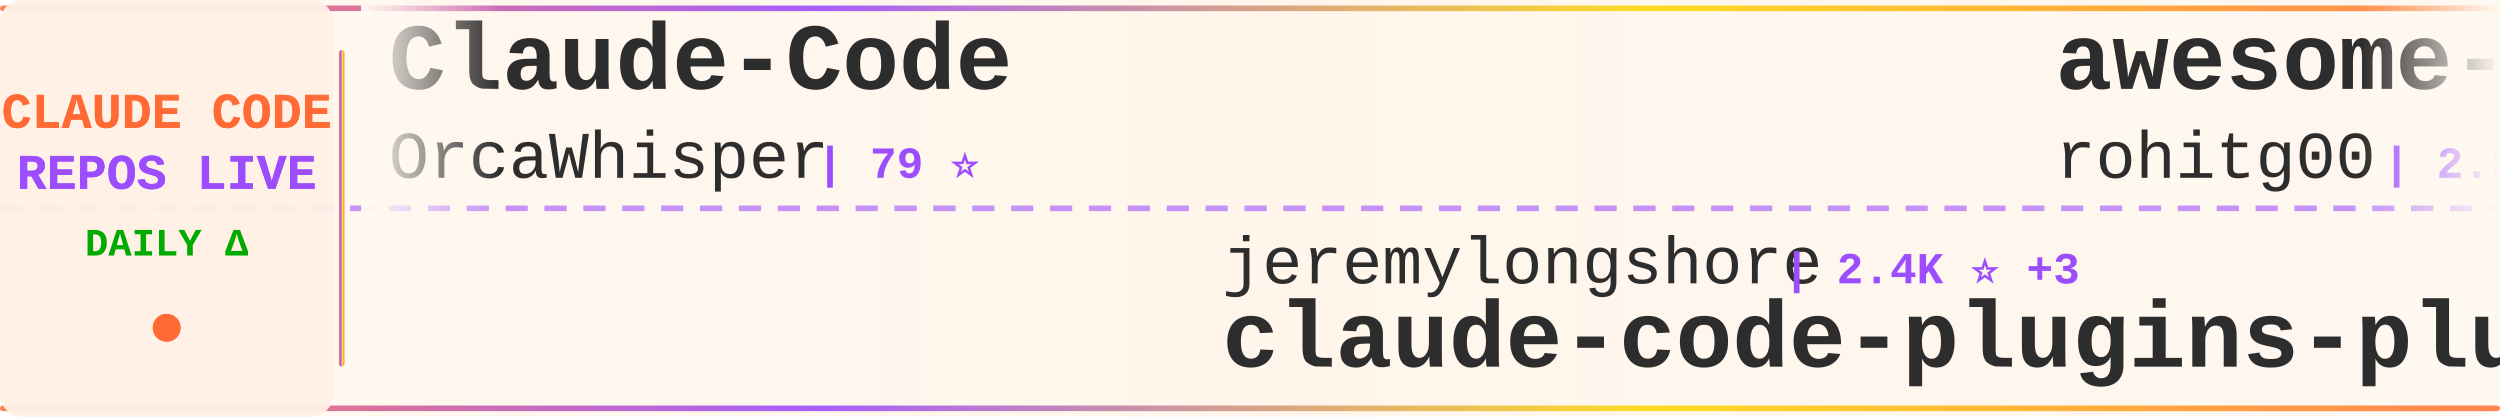
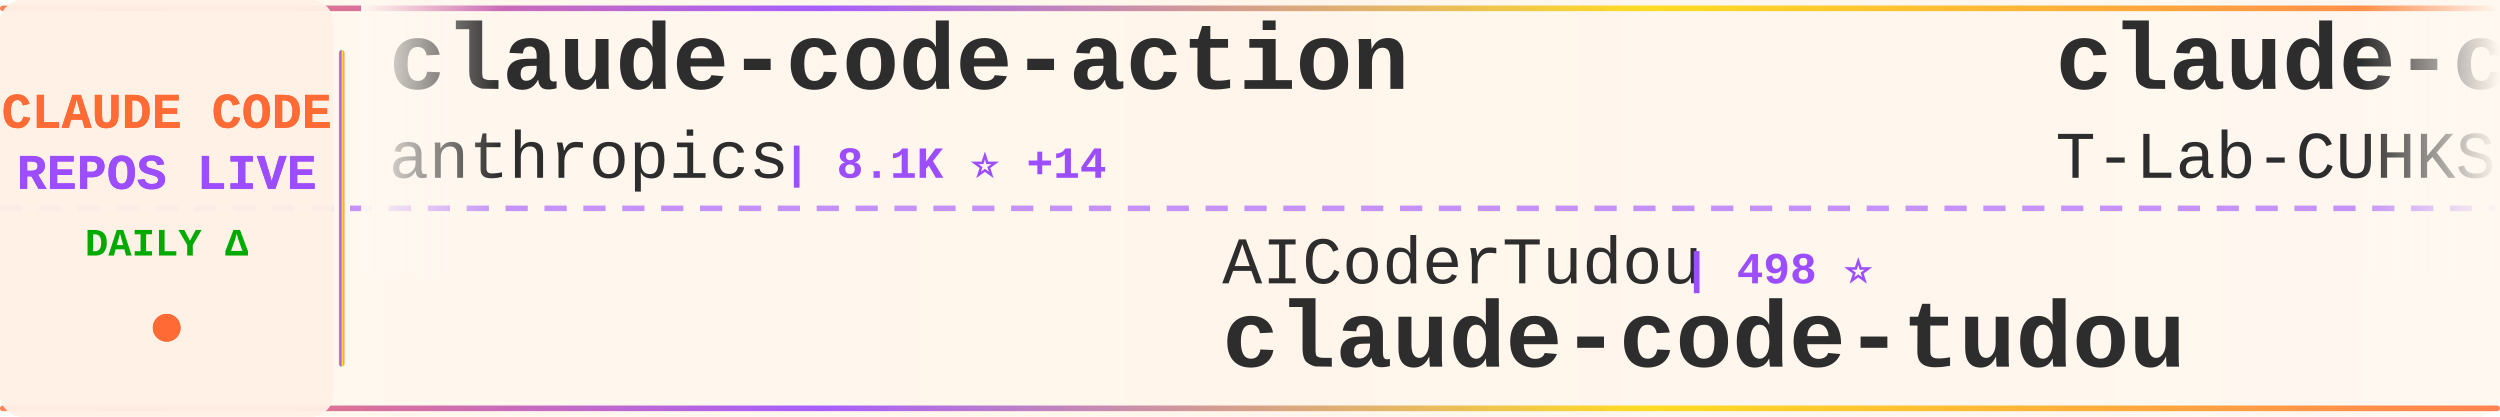
<svg xmlns="http://www.w3.org/2000/svg" width="900" height="150">
  <defs>
    <linearGradient id="tickerBg" x1="0%" y1="0%" x2="100%" y2="0%">
      <stop offset="0%" style="stop-color:#fff8f0;stop-opacity:0.98" />
      <stop offset="50%" style="stop-color:#fff5eb;stop-opacity:1" />
      <stop offset="100%" style="stop-color:#fff8f0;stop-opacity:0.98" />
    </linearGradient>
    <linearGradient id="borderGrad" x1="0%" y1="0%" x2="100%" y2="0%">
      <stop offset="0%" style="stop-color:#FF6B35;stop-opacity:0.85">
        <animate attributeName="stop-opacity" values="0.85;1;0.85" dur="2s" repeatCount="indefinite" />
      </stop>
      <stop offset="33%" style="stop-color:#9C4EFF;stop-opacity:0.9">
        <animate attributeName="stop-opacity" values="0.9;1;0.9" dur="2.2s" repeatCount="indefinite" />
      </stop>
      <stop offset="66%" style="stop-color:#FFD700;stop-opacity:0.85">
        <animate attributeName="stop-opacity" values="0.85;1;0.85" dur="1.8s" repeatCount="indefinite" />
      </stop>
      <stop offset="100%" style="stop-color:#FF6B35;stop-opacity:0.85">
        <animate attributeName="stop-opacity" values="0.85;1;0.85" dur="2s" repeatCount="indefinite" />
      </stop>
    </linearGradient>
    <filter id="textGlow">
      <feGaussianBlur stdDeviation="0.15" result="coloredBlur" />
      <feMerge>
        <feMergeNode in="coloredBlur" />
        <feMergeNode in="SourceGraphic" />
      </feMerge>
    </filter>
    <filter id="metricGlow">
      <feGaussianBlur stdDeviation="0.2" result="coloredBlur" />
      <feMerge>
        <feMergeNode in="coloredBlur" />
        <feMergeNode in="SourceGraphic" />
      </feMerge>
    </filter>
    <linearGradient id="leftFade" x1="0%" y1="0%" x2="100%" y2="0%">
      <stop offset="0%" style="stop-color:#fff8f0;stop-opacity:1" />
      <stop offset="100%" style="stop-color:#fff8f0;stop-opacity:0" />
    </linearGradient>
    <linearGradient id="rightFade" x1="0%" y1="0%" x2="100%" y2="0%">
      <stop offset="0%" style="stop-color:#fff8f0;stop-opacity:0" />
      <stop offset="100%" style="stop-color:#fff8f0;stop-opacity:1" />
    </linearGradient>
  </defs>
  <rect width="900" height="150" fill="url(#tickerBg)" rx="8" />
  <rect x="0" y="2" width="900" height="2" fill="url(#borderGrad)" rx="1" />
  <rect x="0" y="146" width="900" height="2" fill="url(#borderGrad)" rx="1" />
  <line x1="0" y1="75" x2="900" y2="75" stroke="#9C4EFF" stroke-width="2" stroke-dasharray="8 6" opacity="0.6" />
  <rect x="0" y="0" width="120" height="150" fill="#fff0e6" opacity="0.95" rx="8" />
  <text x="60" y="46" font-family="'Courier New', monospace" font-size="18" font-weight="bold" fill="#FF6B35" text-anchor="middle" filter="url(#textGlow)">
    CLAUDE CODE
  </text>
  <text x="60" y="68" font-family="'Courier New', monospace" font-size="18" font-weight="bold" fill="#9C4EFF" text-anchor="middle" filter="url(#textGlow)">
    REPOS LIVE
  </text>
  <text x="60" y="92" font-family="'Courier New', monospace" font-size="14" font-weight="bold" fill="#00aa00" text-anchor="middle">
    DAILY Δ
  </text>
  <circle cx="60" cy="118" r="5" fill="#FF6B35" filter="url(#metricGlow)">
    <animate attributeName="r" values="4;6;4" dur="1.5s" repeatCount="indefinite" />
    <animate attributeName="opacity" values="0.6;1;0.6" dur="1.5s" repeatCount="indefinite" />
  </circle>
  <rect x="122" y="18" width="2" height="114" fill="url(#borderGrad)" rx="1" />
  <clipPath id="tickerClip">
    <rect x="130" y="0" width="770" height="150" />
  </clipPath>
  <g clip-path="url(#tickerClip)">
    <g id="tickerItems">
      <animateTransform attributeName="transform" attributeType="XML" type="translate" from="0 0" to="-3000 0" dur="54s" repeatCount="indefinite" />
      <g transform="translate(0, 0)">
-         <text x="140" y="32" font-family="'Courier New', monospace" font-size="34" font-weight="bold" fill="#2d2d2d">Claude-Code</text>
-         <text x="140" y="64" font-family="'Courier New', monospace" font-size="24" font-weight="normal" fill="#2d2d2d" opacity="1.0">OrcaWhisper</text>
-         <text x="294" y="64" font-family="'Courier New', monospace" font-size="16" font-weight="bold" fill="#9C4EFF"> | 79 ⭐</text>
+         <text x="140" y="32" font-family="'Courier New', monospace" font-size="34" font-weight="bold" fill="#2d2d2d">claude-code-action</text>
+         <text x="140" y="64" font-family="'Courier New', monospace" font-size="24" font-weight="normal" fill="#2d2d2d" opacity="1.0">anthropics</text>
+         <text x="282" y="64" font-family="'Courier New', monospace" font-size="16" font-weight="bold" fill="#9C4EFF"> | 8.1K ⭐ +14</text>
      </g>
      <g transform="translate(300, 0)">
-         <text x="140" y="102" font-family="'Courier New', monospace" font-size="24" font-weight="normal" fill="#2d2d2d" opacity="1.0">jeremylongshore</text>
-         <text x="342" y="102" font-family="'Courier New', monospace" font-size="16" font-weight="bold" fill="#9C4EFF"> | 2.4K ⭐ +3</text>
-         <text x="140" y="132" font-family="'Courier New', monospace" font-size="34" font-weight="bold" fill="#2d2d2d">claude-code-plugins-plus...</text>
+         <text x="140" y="102" font-family="'Courier New', monospace" font-size="24" font-weight="normal" fill="#2d2d2d" opacity="1.0">AICoderTudou</text>
+         <text x="306" y="102" font-family="'Courier New', monospace" font-size="16" font-weight="bold" fill="#9C4EFF"> | 498 ⭐</text>
+         <text x="140" y="132" font-family="'Courier New', monospace" font-size="34" font-weight="bold" fill="#2d2d2d">claude-code-tudou</text>
      </g>
      <g transform="translate(600, 0)">
-         <text x="140" y="32" font-family="'Courier New', monospace" font-size="34" font-weight="bold" fill="#2d2d2d">awesome-claude-code-tool...</text>
-         <text x="140" y="64" font-family="'Courier New', monospace" font-size="24" font-weight="normal" fill="#2d2d2d" opacity="1.0">rohitg00</text>
-         <text x="258" y="64" font-family="'Courier New', monospace" font-size="16" font-weight="bold" fill="#9C4EFF"> | 2.2K ⭐ +9</text>
+         <text x="140" y="32" font-family="'Courier New', monospace" font-size="34" font-weight="bold" fill="#2d2d2d">claude-code</text>
+         <text x="140" y="64" font-family="'Courier New', monospace" font-size="24" font-weight="normal" fill="#2d2d2d" opacity="1.0">T-Lab-CUHKSZ</text>
+         <text x="306" y="64" font-family="'Courier New', monospace" font-size="16" font-weight="bold" fill="#9C4EFF"> | 321 ⭐</text>
      </g>
      <g transform="translate(900, 0)">
-         <text x="140" y="102" font-family="'Courier New', monospace" font-size="24" font-weight="normal" fill="#2d2d2d" opacity="1.0">kodu-ai</text>
-         <text x="246" y="102" font-family="'Courier New', monospace" font-size="16" font-weight="bold" fill="#9C4EFF"> | 5.3K ⭐ +2</text>
-         <text x="140" y="132" font-family="'Courier New', monospace" font-size="34" font-weight="bold" fill="#2d2d2d">claude-coder</text>
+         <text x="140" y="102" font-family="'Courier New', monospace" font-size="24" font-weight="normal" fill="#2d2d2d" opacity="1.0">Onewon</text>
+         <text x="234" y="102" font-family="'Courier New', monospace" font-size="16" font-weight="bold" fill="#9C4EFF"> | 181 ⭐</text>
+         <text x="140" y="132" font-family="'Courier New', monospace" font-size="34" font-weight="bold" fill="#2d2d2d">claude-code</text>
      </g>
      <g transform="translate(1200, 0)">
-         <text x="140" y="32" font-family="'Courier New', monospace" font-size="34" font-weight="bold" fill="#2d2d2d">ClaudeCode</text>
-         <text x="140" y="64" font-family="'Courier New', monospace" font-size="24" font-weight="normal" fill="#2d2d2d" opacity="1.0">guanshan</text>
-         <text x="258" y="64" font-family="'Courier New', monospace" font-size="16" font-weight="bold" fill="#9C4EFF"> | 61 ⭐ +1</text>
+         <text x="140" y="32" font-family="'Courier New', monospace" font-size="34" font-weight="bold" fill="#2d2d2d">claude-code</text>
+         <text x="140" y="64" font-family="'Courier New', monospace" font-size="24" font-weight="normal" fill="#2d2d2d" opacity="1.0">isboyjc</text>
+         <text x="246" y="64" font-family="'Courier New', monospace" font-size="16" font-weight="bold" fill="#9C4EFF"> | 159 ⭐</text>
      </g>
      <g transform="translate(1500, 0)">
-         <text x="140" y="102" font-family="'Courier New', monospace" font-size="24" font-weight="normal" fill="#2d2d2d" opacity="1.0">luongnv89</text>
-         <text x="270" y="102" font-family="'Courier New', monospace" font-size="16" font-weight="bold" fill="#9C4EFF"> | 38.4K ⭐ +152</text>
-         <text x="140" y="132" font-family="'Courier New', monospace" font-size="34" font-weight="bold" fill="#2d2d2d">claude-howto</text>
+         <text x="140" y="102" font-family="'Courier New', monospace" font-size="24" font-weight="normal" fill="#2d2d2d" opacity="1.0">Hyper66666</text>
+         <text x="282" y="102" font-family="'Courier New', monospace" font-size="16" font-weight="bold" fill="#9C4EFF"> | 216 ⭐</text>
+         <text x="140" y="132" font-family="'Courier New', monospace" font-size="34" font-weight="bold" fill="#2d2d2d">claude-code-sourcemap</text>
      </g>
      <g transform="translate(1800, 0)">
-         <text x="140" y="32" font-family="'Courier New', monospace" font-size="34" font-weight="bold" fill="#2d2d2d">claude-code-video-toolki...</text>
-         <text x="140" y="64" font-family="'Courier New', monospace" font-size="24" font-weight="normal" fill="#2d2d2d" opacity="1.0">digitalsamba</text>
-         <text x="306" y="64" font-family="'Courier New', monospace" font-size="16" font-weight="bold" fill="#9C4EFF"> | 1.6K ⭐ +9</text>
+         <text x="140" y="32" font-family="'Courier New', monospace" font-size="34" font-weight="bold" fill="#2d2d2d">claude-code-hooks-master...</text>
+         <text x="140" y="64" font-family="'Courier New', monospace" font-size="24" font-weight="normal" fill="#2d2d2d" opacity="1.0">disler</text>
+         <text x="234" y="64" font-family="'Courier New', monospace" font-size="16" font-weight="bold" fill="#9C4EFF"> | 3.8K ⭐ +1</text>
      </g>
      <g transform="translate(2100, 0)">
-         <text x="140" y="102" font-family="'Courier New', monospace" font-size="24" font-weight="normal" fill="#2d2d2d" opacity="1.0">darcyegb</text>
-         <text x="258" y="102" font-family="'Courier New', monospace" font-size="16" font-weight="bold" fill="#9C4EFF"> | 736 ⭐</text>
-         <text x="140" y="132" font-family="'Courier New', monospace" font-size="34" font-weight="bold" fill="#2d2d2d">ClaudeCodeAgents</text>
+         <text x="140" y="102" font-family="'Courier New', monospace" font-size="24" font-weight="normal" fill="#2d2d2d" opacity="1.0">SeemSeam</text>
+         <text x="258" y="102" font-family="'Courier New', monospace" font-size="16" font-weight="bold" fill="#9C4EFF"> | 3.1K ⭐ +8</text>
+         <text x="140" y="132" font-family="'Courier New', monospace" font-size="34" font-weight="bold" fill="#2d2d2d">claude_codex_bridge</text>
      </g>
      <g transform="translate(2400, 0)">
-         <text x="140" y="32" font-family="'Courier New', monospace" font-size="34" font-weight="bold" fill="#2d2d2d">claude-code-pm-course</text>
-         <text x="140" y="64" font-family="'Courier New', monospace" font-size="24" font-weight="normal" fill="#2d2d2d" opacity="1.0">carlvellotti</text>
-         <text x="306" y="64" font-family="'Courier New', monospace" font-size="16" font-weight="bold" fill="#9C4EFF"> | 2.1K ⭐</text>
+         <text x="140" y="32" font-family="'Courier New', monospace" font-size="34" font-weight="bold" fill="#2d2d2d">Claude-code</text>
+         <text x="140" y="64" font-family="'Courier New', monospace" font-size="24" font-weight="normal" fill="#2d2d2d" opacity="1.0">zstmfhy</text>
+         <text x="246" y="64" font-family="'Courier New', monospace" font-size="16" font-weight="bold" fill="#9C4EFF"> | 190 ⭐</text>
      </g>
      <g transform="translate(2700, 0)">
-         <text x="140" y="102" font-family="'Courier New', monospace" font-size="24" font-weight="normal" fill="#2d2d2d" opacity="1.0">JrCx7scC</text>
-         <text x="258" y="102" font-family="'Courier New', monospace" font-size="16" font-weight="bold" fill="#9C4EFF"> | 371 ⭐</text>
-         <text x="140" y="132" font-family="'Courier New', monospace" font-size="34" font-weight="bold" fill="#2d2d2d">claude-code-source</text>
+         <text x="140" y="102" font-family="'Courier New', monospace" font-size="24" font-weight="normal" fill="#2d2d2d" opacity="1.0">1rgs</text>
+         <text x="210" y="102" font-family="'Courier New', monospace" font-size="16" font-weight="bold" fill="#9C4EFF"> | 3.7K ⭐ +2</text>
+         <text x="140" y="132" font-family="'Courier New', monospace" font-size="34" font-weight="bold" fill="#2d2d2d">claude-code-proxy</text>
      </g>
      <g transform="translate(3000, 0)">
-         <text x="140" y="32" font-family="'Courier New', monospace" font-size="34" font-weight="bold" fill="#2d2d2d">Claude-Code</text>
-         <text x="140" y="64" font-family="'Courier New', monospace" font-size="24" font-weight="normal" fill="#2d2d2d" opacity="1.0">OrcaWhisper</text>
-         <text x="294" y="64" font-family="'Courier New', monospace" font-size="16" font-weight="bold" fill="#9C4EFF"> | 79 ⭐</text>
+         <text x="140" y="32" font-family="'Courier New', monospace" font-size="34" font-weight="bold" fill="#2d2d2d">claude-code-action</text>
+         <text x="140" y="64" font-family="'Courier New', monospace" font-size="24" font-weight="normal" fill="#2d2d2d" opacity="1.0">anthropics</text>
+         <text x="282" y="64" font-family="'Courier New', monospace" font-size="16" font-weight="bold" fill="#9C4EFF"> | 8.1K ⭐ +14</text>
      </g>
      <g transform="translate(3300, 0)">
-         <text x="140" y="102" font-family="'Courier New', monospace" font-size="24" font-weight="normal" fill="#2d2d2d" opacity="1.0">jeremylongshore</text>
-         <text x="342" y="102" font-family="'Courier New', monospace" font-size="16" font-weight="bold" fill="#9C4EFF"> | 2.4K ⭐ +3</text>
-         <text x="140" y="132" font-family="'Courier New', monospace" font-size="34" font-weight="bold" fill="#2d2d2d">claude-code-plugins-plus...</text>
+         <text x="140" y="102" font-family="'Courier New', monospace" font-size="24" font-weight="normal" fill="#2d2d2d" opacity="1.0">AICoderTudou</text>
+         <text x="306" y="102" font-family="'Courier New', monospace" font-size="16" font-weight="bold" fill="#9C4EFF"> | 498 ⭐</text>
+         <text x="140" y="132" font-family="'Courier New', monospace" font-size="34" font-weight="bold" fill="#2d2d2d">claude-code-tudou</text>
      </g>
      <g transform="translate(3600, 0)">
-         <text x="140" y="32" font-family="'Courier New', monospace" font-size="34" font-weight="bold" fill="#2d2d2d">awesome-claude-code-tool...</text>
-         <text x="140" y="64" font-family="'Courier New', monospace" font-size="24" font-weight="normal" fill="#2d2d2d" opacity="1.0">rohitg00</text>
-         <text x="258" y="64" font-family="'Courier New', monospace" font-size="16" font-weight="bold" fill="#9C4EFF"> | 2.2K ⭐ +9</text>
+         <text x="140" y="32" font-family="'Courier New', monospace" font-size="34" font-weight="bold" fill="#2d2d2d">claude-code</text>
+         <text x="140" y="64" font-family="'Courier New', monospace" font-size="24" font-weight="normal" fill="#2d2d2d" opacity="1.0">T-Lab-CUHKSZ</text>
+         <text x="306" y="64" font-family="'Courier New', monospace" font-size="16" font-weight="bold" fill="#9C4EFF"> | 321 ⭐</text>
      </g>
      <g transform="translate(3900, 0)">
-         <text x="140" y="102" font-family="'Courier New', monospace" font-size="24" font-weight="normal" fill="#2d2d2d" opacity="1.0">kodu-ai</text>
-         <text x="246" y="102" font-family="'Courier New', monospace" font-size="16" font-weight="bold" fill="#9C4EFF"> | 5.3K ⭐ +2</text>
-         <text x="140" y="132" font-family="'Courier New', monospace" font-size="34" font-weight="bold" fill="#2d2d2d">claude-coder</text>
+         <text x="140" y="102" font-family="'Courier New', monospace" font-size="24" font-weight="normal" fill="#2d2d2d" opacity="1.0">Onewon</text>
+         <text x="234" y="102" font-family="'Courier New', monospace" font-size="16" font-weight="bold" fill="#9C4EFF"> | 181 ⭐</text>
+         <text x="140" y="132" font-family="'Courier New', monospace" font-size="34" font-weight="bold" fill="#2d2d2d">claude-code</text>
      </g>
    </g>
  </g>
  <rect x="130" y="0" width="50" height="100" fill="url(#leftFade)" />
  <rect x="850" y="0" width="50" height="100" fill="url(#rightFade)" />
</svg>
